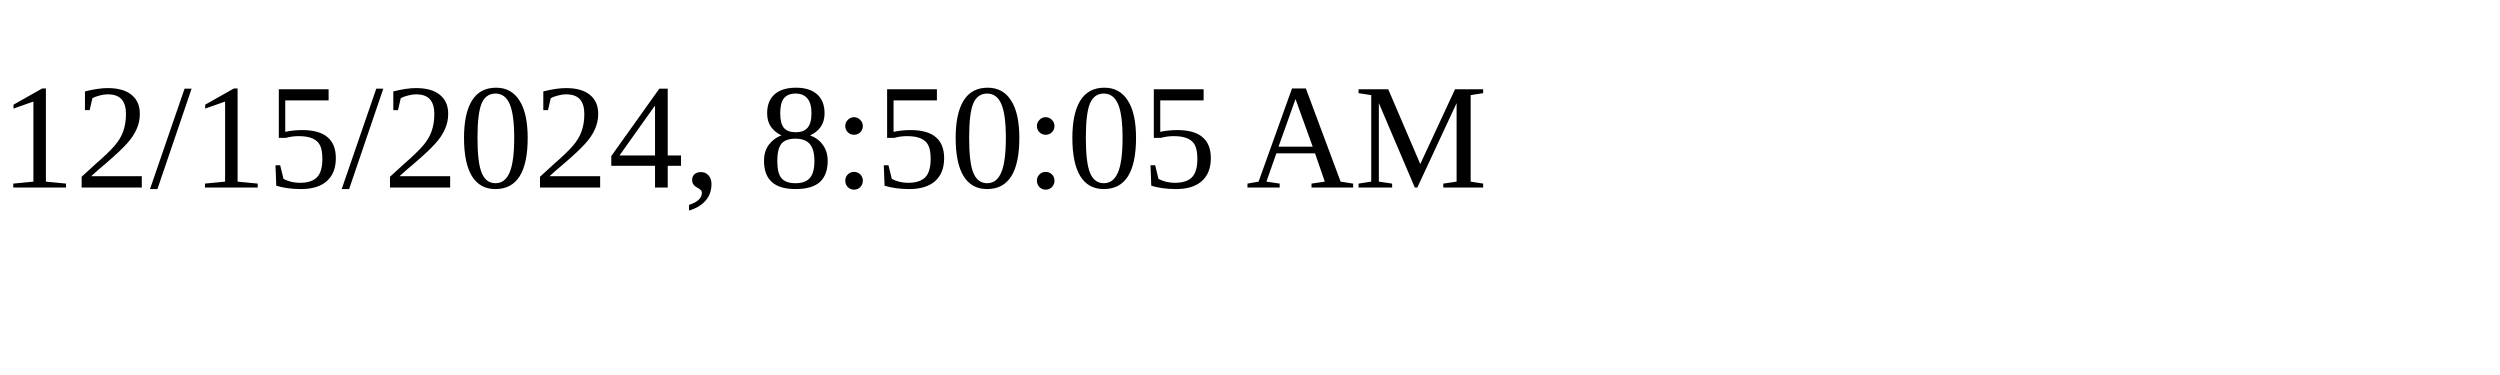
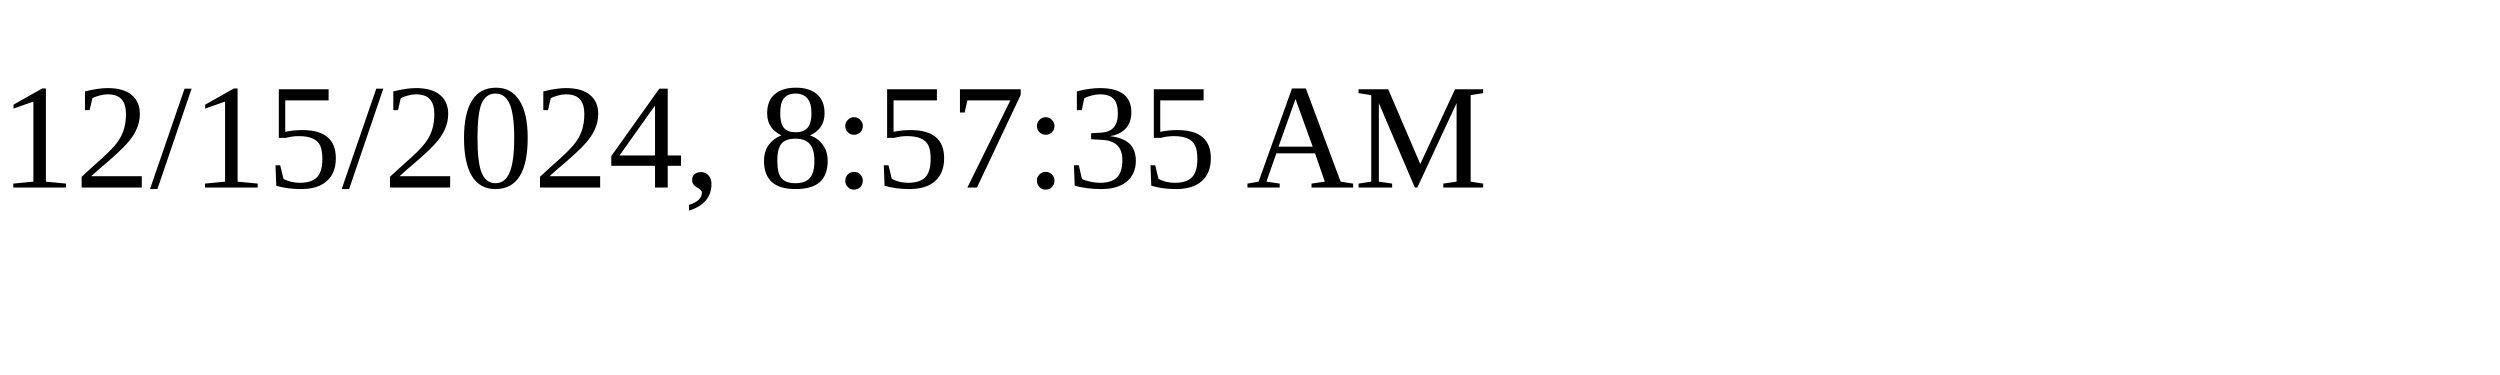
<svg xmlns="http://www.w3.org/2000/svg" height="30" width="200">
-   <text x="0" y="15">12/15/2024, 8:50:05 AM</text>
+   <text x="0" y="15">12/15/2024, 8:57:35 AM</text>
</svg>
